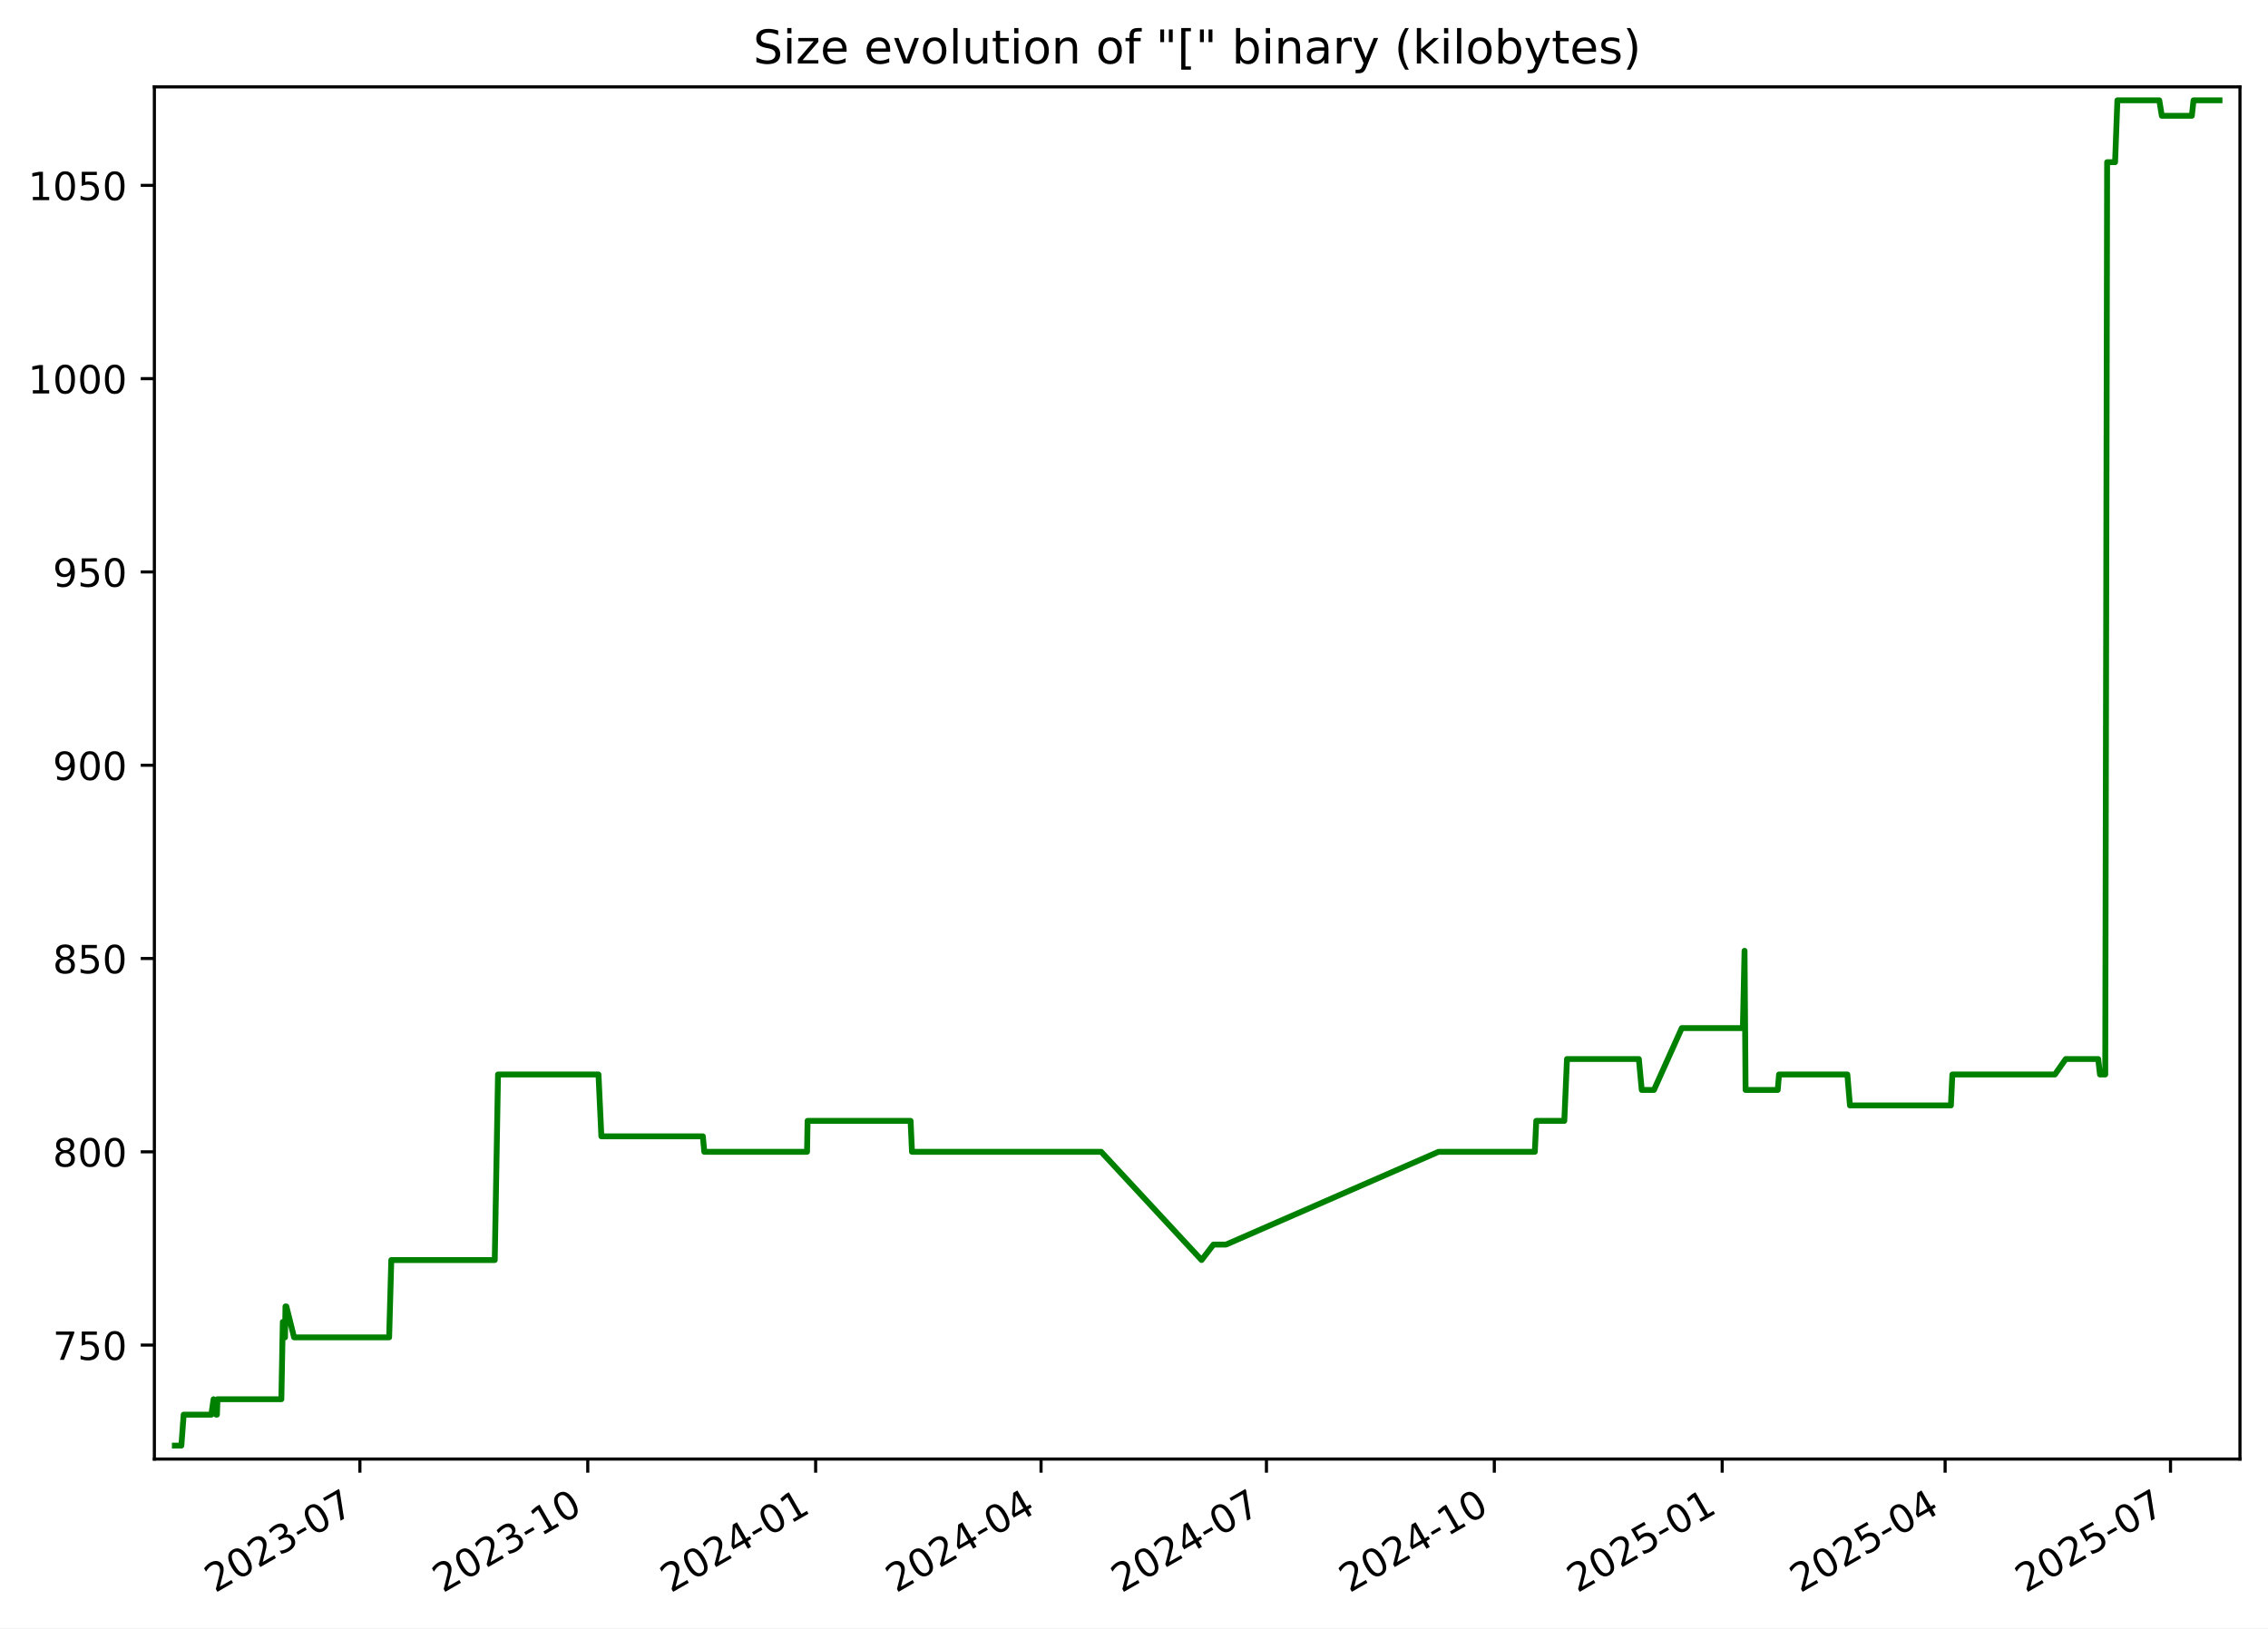
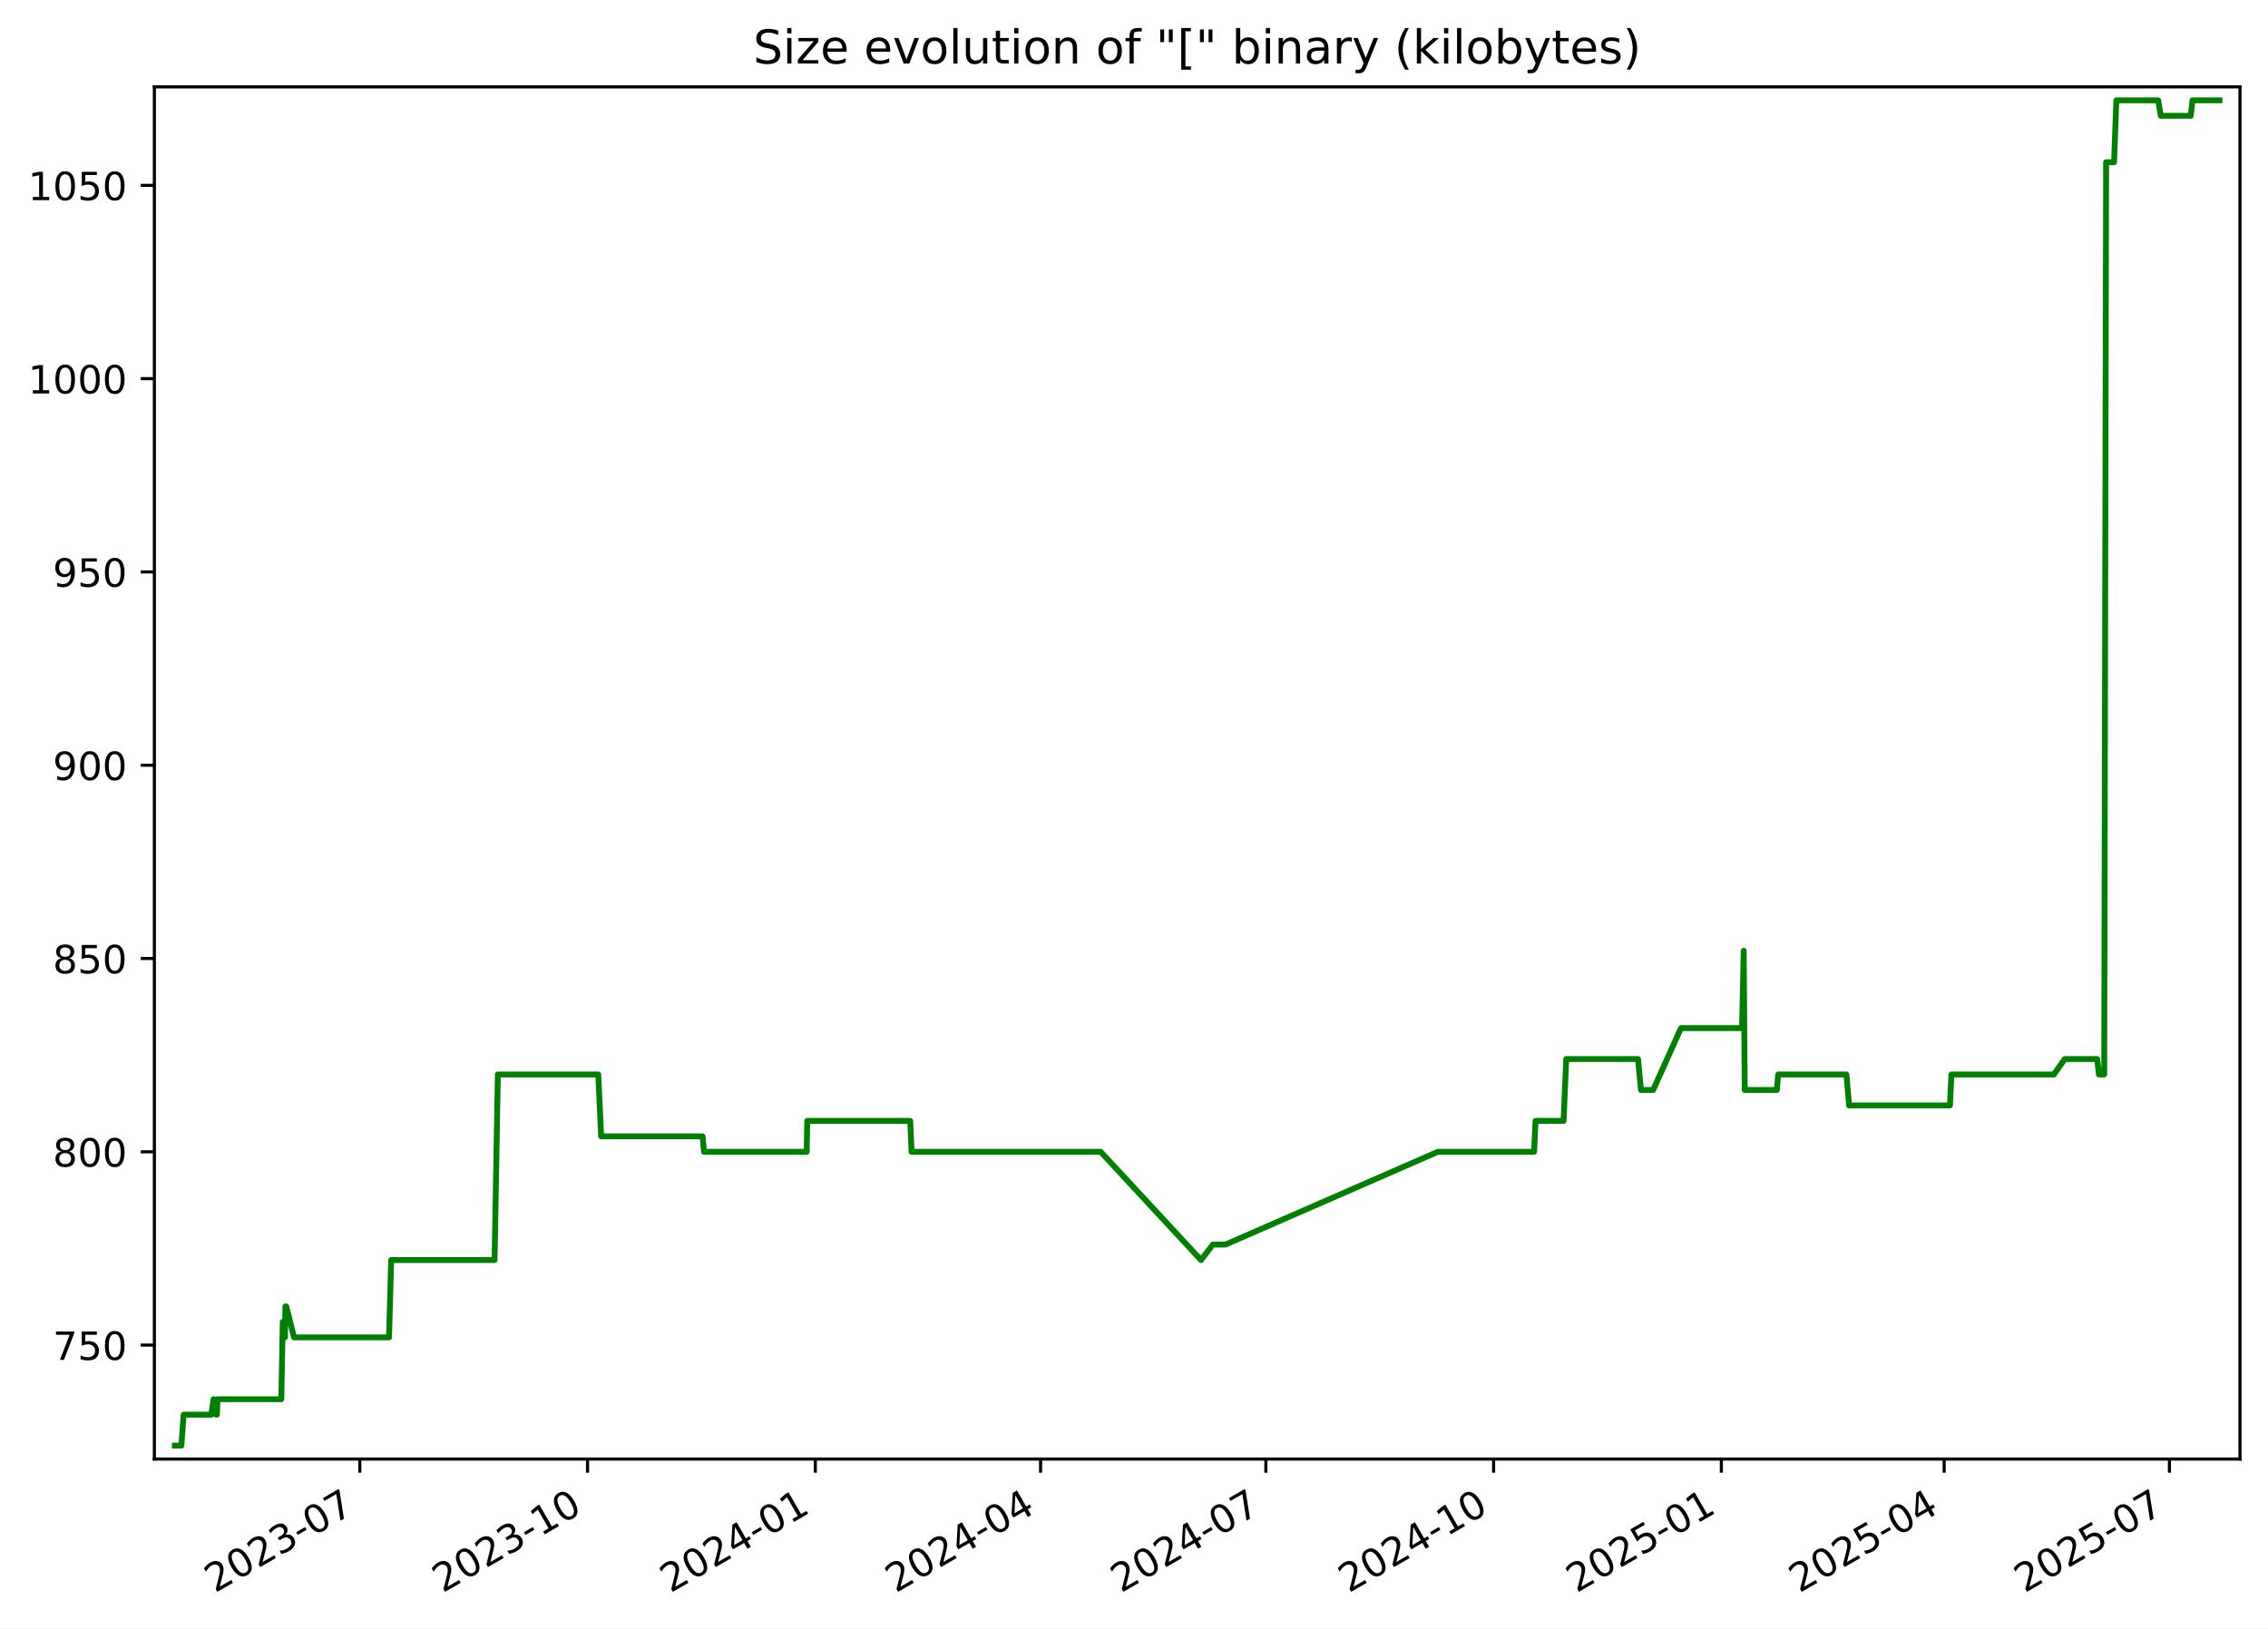
<svg xmlns="http://www.w3.org/2000/svg" xmlns:xlink="http://www.w3.org/1999/xlink" width="582.53pt" height="418.303pt" viewBox="0 0 582.53 418.303" version="1.1">
  <defs>
    <style type="text/css">*{stroke-linejoin: round; stroke-linecap: butt}</style>
  </defs>
  <g id="figure_1">
    <g id="patch_1">
      <path d="M -0 418.303  L 582.53 418.303  L 582.53 0  L -0 0  z " style="fill: #ffffff" />
    </g>
    <g id="axes_1">
      <g id="patch_2">
        <path d="M 39.65 374.83  L 575.33 374.83  L 575.33 22.318  L 39.65 22.318  z " style="fill: #ffffff" />
      </g>
      <g id="matplotlib.axis_1">
        <g id="xtick_1">
          <g id="line2d_1">
            <defs>
-               <path id="m96c07664ab" d="M 0 0  L 0 3.5  " style="stroke: #000000; stroke-width: 0.8" />
+               <path id="mf608683213" d="M 0 0  L 0 3.5  " style="stroke: #000000; stroke-width: 0.8" />
            </defs>
            <g>
-               <use xlink:href="#m96c07664ab" x="92.438" y="374.83" style="stroke: #000000; stroke-width: 0.8" />
+               <use xlink:href="#mf608683213" x="92.413" y="374.83" style="stroke: #000000; stroke-width: 0.8" />
            </g>
          </g>
          <g id="text_1">
-             <g transform="translate(55.21322 409.302) rotate(-30) scale(0.1 -0.1)">
+             <g transform="translate(55.18772 409.302) rotate(-30) scale(0.1 -0.1)">
              <defs>
                <path id="DejaVuSans-32" d="M 1228 531  L 3431 531  L 3431 0  L 469 0  L 469 531  Q 828 903 1448 1529  Q 2069 2156 2228 2338  Q 2531 2678 2651 2914  Q 2772 3150 2772 3378  Q 2772 3750 2511 3984  Q 2250 4219 1831 4219  Q 1534 4219 1204 4116  Q 875 4013 500 3803  L 500 4441  Q 881 4594 1212 4672  Q 1544 4750 1819 4750  Q 2544 4750 2975 4387  Q 3406 4025 3406 3419  Q 3406 3131 3298 2873  Q 3191 2616 2906 2266  Q 2828 2175 2409 1742  Q 1991 1309 1228 531  z " transform="scale(0.015625)" />
                <path id="DejaVuSans-30" d="M 2034 4250  Q 1547 4250 1301 3770  Q 1056 3291 1056 2328  Q 1056 1369 1301 889  Q 1547 409 2034 409  Q 2525 409 2770 889  Q 3016 1369 3016 2328  Q 3016 3291 2770 3770  Q 2525 4250 2034 4250  z M 2034 4750  Q 2819 4750 3233 4129  Q 3647 3509 3647 2328  Q 3647 1150 3233 529  Q 2819 -91 2034 -91  Q 1250 -91 836 529  Q 422 1150 422 2328  Q 422 3509 836 4129  Q 1250 4750 2034 4750  z " transform="scale(0.015625)" />
                <path id="DejaVuSans-33" d="M 2597 2516  Q 3050 2419 3304 2112  Q 3559 1806 3559 1356  Q 3559 666 3084 287  Q 2609 -91 1734 -91  Q 1441 -91 1130 -33  Q 819 25 488 141  L 488 750  Q 750 597 1062 519  Q 1375 441 1716 441  Q 2309 441 2620 675  Q 2931 909 2931 1356  Q 2931 1769 2642 2001  Q 2353 2234 1838 2234  L 1294 2234  L 1294 2753  L 1863 2753  Q 2328 2753 2575 2939  Q 2822 3125 2822 3475  Q 2822 3834 2567 4026  Q 2313 4219 1838 4219  Q 1578 4219 1281 4162  Q 984 4106 628 3988  L 628 4550  Q 988 4650 1302 4700  Q 1616 4750 1894 4750  Q 2613 4750 3031 4423  Q 3450 4097 3450 3541  Q 3450 3153 3228 2886  Q 3006 2619 2597 2516  z " transform="scale(0.015625)" />
                <path id="DejaVuSans-2d" d="M 313 2009  L 1997 2009  L 1997 1497  L 313 1497  L 313 2009  z " transform="scale(0.015625)" />
                <path id="DejaVuSans-37" d="M 525 4666  L 3525 4666  L 3525 4397  L 1831 0  L 1172 0  L 2766 4134  L 525 4134  L 525 4666  z " transform="scale(0.015625)" />
              </defs>
              <use xlink:href="#DejaVuSans-32" />
              <use xlink:href="#DejaVuSans-30" x="63.623" />
              <use xlink:href="#DejaVuSans-32" x="127.246" />
              <use xlink:href="#DejaVuSans-33" x="190.869" />
              <use xlink:href="#DejaVuSans-2d" x="254.492" />
              <use xlink:href="#DejaVuSans-30" x="290.576" />
              <use xlink:href="#DejaVuSans-37" x="354.199" />
            </g>
          </g>
        </g>
        <g id="xtick_2">
          <g id="line2d_2">
            <g>
-               <use xlink:href="#m96c07664ab" x="150.967" y="374.83" style="stroke: #000000; stroke-width: 0.8" />
+               <use xlink:href="#mf608683213" x="150.91" y="374.83" style="stroke: #000000; stroke-width: 0.8" />
            </g>
          </g>
          <g id="text_2">
-             <g transform="translate(113.7424 409.302) rotate(-30) scale(0.1 -0.1)">
+             <g transform="translate(113.6855 409.302) rotate(-30) scale(0.1 -0.1)">
              <defs>
                <path id="DejaVuSans-31" d="M 794 531  L 1825 531  L 1825 4091  L 703 3866  L 703 4441  L 1819 4666  L 2450 4666  L 2450 531  L 3481 531  L 3481 0  L 794 0  L 794 531  z " transform="scale(0.015625)" />
              </defs>
              <use xlink:href="#DejaVuSans-32" />
              <use xlink:href="#DejaVuSans-30" x="63.623" />
              <use xlink:href="#DejaVuSans-32" x="127.246" />
              <use xlink:href="#DejaVuSans-33" x="190.869" />
              <use xlink:href="#DejaVuSans-2d" x="254.492" />
              <use xlink:href="#DejaVuSans-31" x="290.576" />
              <use xlink:href="#DejaVuSans-30" x="354.199" />
            </g>
          </g>
        </g>
        <g id="xtick_3">
          <g id="line2d_3">
            <g>
-               <use xlink:href="#m96c07664ab" x="209.496" y="374.83" style="stroke: #000000; stroke-width: 0.8" />
+               <use xlink:href="#mf608683213" x="209.408" y="374.83" style="stroke: #000000; stroke-width: 0.8" />
            </g>
          </g>
          <g id="text_3">
-             <g transform="translate(172.2717 409.302) rotate(-30) scale(0.1 -0.1)">
+             <g transform="translate(172.1834 409.302) rotate(-30) scale(0.1 -0.1)">
              <defs>
                <path id="DejaVuSans-34" d="M 2419 4116  L 825 1625  L 2419 1625  L 2419 4116  z M 2253 4666  L 3047 4666  L 3047 1625  L 3713 1625  L 3713 1100  L 3047 1100  L 3047 0  L 2419 0  L 2419 1100  L 313 1100  L 313 1709  L 2253 4666  z " transform="scale(0.015625)" />
              </defs>
              <use xlink:href="#DejaVuSans-32" />
              <use xlink:href="#DejaVuSans-30" x="63.623" />
              <use xlink:href="#DejaVuSans-32" x="127.246" />
              <use xlink:href="#DejaVuSans-34" x="190.869" />
              <use xlink:href="#DejaVuSans-2d" x="254.492" />
              <use xlink:href="#DejaVuSans-30" x="290.576" />
              <use xlink:href="#DejaVuSans-31" x="354.199" />
            </g>
          </g>
        </g>
        <g id="xtick_4">
          <g id="line2d_4">
            <g>
-               <use xlink:href="#m96c07664ab" x="267.39" y="374.83" style="stroke: #000000; stroke-width: 0.8" />
+               <use xlink:href="#mf608683213" x="267.27" y="374.83" style="stroke: #000000; stroke-width: 0.8" />
            </g>
          </g>
          <g id="text_4">
-             <g transform="translate(230.1647 409.302) rotate(-30) scale(0.1 -0.1)">
+             <g transform="translate(230.0454 409.302) rotate(-30) scale(0.1 -0.1)">
              <use xlink:href="#DejaVuSans-32" />
              <use xlink:href="#DejaVuSans-30" x="63.623" />
              <use xlink:href="#DejaVuSans-32" x="127.246" />
              <use xlink:href="#DejaVuSans-34" x="190.869" />
              <use xlink:href="#DejaVuSans-2d" x="254.492" />
              <use xlink:href="#DejaVuSans-30" x="290.576" />
              <use xlink:href="#DejaVuSans-34" x="354.199" />
            </g>
          </g>
        </g>
        <g id="xtick_5">
          <g id="line2d_5">
            <g>
-               <use xlink:href="#m96c07664ab" x="325.283" y="374.83" style="stroke: #000000; stroke-width: 0.8" />
+               <use xlink:href="#mf608683213" x="325.132" y="374.83" style="stroke: #000000; stroke-width: 0.8" />
            </g>
          </g>
          <g id="text_5">
-             <g transform="translate(288.0577 409.302) rotate(-30) scale(0.1 -0.1)">
+             <g transform="translate(287.9073 409.302) rotate(-30) scale(0.1 -0.1)">
              <use xlink:href="#DejaVuSans-32" />
              <use xlink:href="#DejaVuSans-30" x="63.623" />
              <use xlink:href="#DejaVuSans-32" x="127.246" />
              <use xlink:href="#DejaVuSans-34" x="190.869" />
              <use xlink:href="#DejaVuSans-2d" x="254.492" />
              <use xlink:href="#DejaVuSans-30" x="290.576" />
              <use xlink:href="#DejaVuSans-37" x="354.199" />
            </g>
          </g>
        </g>
        <g id="xtick_6">
          <g id="line2d_6">
            <g>
-               <use xlink:href="#m96c07664ab" x="383.812" y="374.83" style="stroke: #000000; stroke-width: 0.8" />
+               <use xlink:href="#mf608683213" x="383.63" y="374.83" style="stroke: #000000; stroke-width: 0.8" />
            </g>
          </g>
          <g id="text_6">
-             <g transform="translate(346.5869 409.302) rotate(-30) scale(0.1 -0.1)">
+             <g transform="translate(346.4052 409.302) rotate(-30) scale(0.1 -0.1)">
              <use xlink:href="#DejaVuSans-32" />
              <use xlink:href="#DejaVuSans-30" x="63.623" />
              <use xlink:href="#DejaVuSans-32" x="127.246" />
              <use xlink:href="#DejaVuSans-34" x="190.869" />
              <use xlink:href="#DejaVuSans-2d" x="254.492" />
              <use xlink:href="#DejaVuSans-31" x="290.576" />
              <use xlink:href="#DejaVuSans-30" x="354.199" />
            </g>
          </g>
        </g>
        <g id="xtick_7">
          <g id="line2d_7">
            <g>
-               <use xlink:href="#m96c07664ab" x="442.341" y="374.83" style="stroke: #000000; stroke-width: 0.8" />
+               <use xlink:href="#mf608683213" x="442.128" y="374.83" style="stroke: #000000; stroke-width: 0.8" />
            </g>
          </g>
          <g id="text_7">
-             <g transform="translate(405.1162 409.302) rotate(-30) scale(0.1 -0.1)">
+             <g transform="translate(404.903 409.302) rotate(-30) scale(0.1 -0.1)">
              <defs>
                <path id="DejaVuSans-35" d="M 691 4666  L 3169 4666  L 3169 4134  L 1269 4134  L 1269 2991  Q 1406 3038 1543 3061  Q 1681 3084 1819 3084  Q 2600 3084 3056 2656  Q 3513 2228 3513 1497  Q 3513 744 3044 326  Q 2575 -91 1722 -91  Q 1428 -91 1123 -41  Q 819 9 494 109  L 494 744  Q 775 591 1075 516  Q 1375 441 1709 441  Q 2250 441 2565 725  Q 2881 1009 2881 1497  Q 2881 1984 2565 2268  Q 2250 2553 1709 2553  Q 1456 2553 1204 2497  Q 953 2441 691 2322  L 691 4666  z " transform="scale(0.015625)" />
              </defs>
              <use xlink:href="#DejaVuSans-32" />
              <use xlink:href="#DejaVuSans-30" x="63.623" />
              <use xlink:href="#DejaVuSans-32" x="127.246" />
              <use xlink:href="#DejaVuSans-35" x="190.869" />
              <use xlink:href="#DejaVuSans-2d" x="254.492" />
              <use xlink:href="#DejaVuSans-30" x="290.576" />
              <use xlink:href="#DejaVuSans-31" x="354.199" />
            </g>
          </g>
        </g>
        <g id="xtick_8">
          <g id="line2d_8">
            <g>
-               <use xlink:href="#m96c07664ab" x="499.598" y="374.83" style="stroke: #000000; stroke-width: 0.8" />
+               <use xlink:href="#mf608683213" x="499.354" y="374.83" style="stroke: #000000; stroke-width: 0.8" />
            </g>
          </g>
          <g id="text_8">
-             <g transform="translate(462.373 409.302) rotate(-30) scale(0.1 -0.1)">
+             <g transform="translate(462.1291 409.302) rotate(-30) scale(0.1 -0.1)">
              <use xlink:href="#DejaVuSans-32" />
              <use xlink:href="#DejaVuSans-30" x="63.623" />
              <use xlink:href="#DejaVuSans-32" x="127.246" />
              <use xlink:href="#DejaVuSans-35" x="190.869" />
              <use xlink:href="#DejaVuSans-2d" x="254.492" />
              <use xlink:href="#DejaVuSans-30" x="290.576" />
              <use xlink:href="#DejaVuSans-34" x="354.199" />
            </g>
          </g>
        </g>
        <g id="xtick_9">
          <g id="line2d_9">
            <g>
-               <use xlink:href="#m96c07664ab" x="557.491" y="374.83" style="stroke: #000000; stroke-width: 0.8" />
+               <use xlink:href="#mf608683213" x="557.216" y="374.83" style="stroke: #000000; stroke-width: 0.8" />
            </g>
          </g>
          <g id="text_9">
-             <g transform="translate(520.266 409.302) rotate(-30) scale(0.1 -0.1)">
+             <g transform="translate(519.9911 409.302) rotate(-30) scale(0.1 -0.1)">
              <use xlink:href="#DejaVuSans-32" />
              <use xlink:href="#DejaVuSans-30" x="63.623" />
              <use xlink:href="#DejaVuSans-32" x="127.246" />
              <use xlink:href="#DejaVuSans-35" x="190.869" />
              <use xlink:href="#DejaVuSans-2d" x="254.492" />
              <use xlink:href="#DejaVuSans-30" x="290.576" />
              <use xlink:href="#DejaVuSans-37" x="354.199" />
            </g>
          </g>
        </g>
      </g>
      <g id="matplotlib.axis_2">
        <g id="ytick_1">
          <g id="line2d_10">
            <defs>
-               <path id="m4a01ca8397" d="M 0 0  L -3.5 0  " style="stroke: #000000; stroke-width: 0.8" />
+               <path id="mb2dff05261" d="M 0 0  L -3.5 0  " style="stroke: #000000; stroke-width: 0.8" />
            </defs>
            <g>
-               <use xlink:href="#m4a01ca8397" x="39.65" y="345.553" style="stroke: #000000; stroke-width: 0.8" />
+               <use xlink:href="#mb2dff05261" x="39.65" y="345.553" style="stroke: #000000; stroke-width: 0.8" />
            </g>
          </g>
          <g id="text_10">
            <g transform="translate(13.5625 349.3527) scale(0.1 -0.1)">
              <use xlink:href="#DejaVuSans-37" />
              <use xlink:href="#DejaVuSans-35" x="63.623" />
              <use xlink:href="#DejaVuSans-30" x="127.246" />
            </g>
          </g>
        </g>
        <g id="ytick_2">
          <g id="line2d_11">
            <g>
-               <use xlink:href="#m4a01ca8397" x="39.65" y="295.898" style="stroke: #000000; stroke-width: 0.8" />
+               <use xlink:href="#mb2dff05261" x="39.65" y="295.898" style="stroke: #000000; stroke-width: 0.8" />
            </g>
          </g>
          <g id="text_11">
            <g transform="translate(13.5625 299.6975) scale(0.1 -0.1)">
              <defs>
                <path id="DejaVuSans-38" d="M 2034 2216  Q 1584 2216 1326 1975  Q 1069 1734 1069 1313  Q 1069 891 1326 650  Q 1584 409 2034 409  Q 2484 409 2743 651  Q 3003 894 3003 1313  Q 3003 1734 2745 1975  Q 2488 2216 2034 2216  z M 1403 2484  Q 997 2584 770 2862  Q 544 3141 544 3541  Q 544 4100 942 4425  Q 1341 4750 2034 4750  Q 2731 4750 3128 4425  Q 3525 4100 3525 3541  Q 3525 3141 3298 2862  Q 3072 2584 2669 2484  Q 3125 2378 3379 2068  Q 3634 1759 3634 1313  Q 3634 634 3220 271  Q 2806 -91 2034 -91  Q 1263 -91 848 271  Q 434 634 434 1313  Q 434 1759 690 2068  Q 947 2378 1403 2484  z M 1172 3481  Q 1172 3119 1398 2916  Q 1625 2713 2034 2713  Q 2441 2713 2670 2916  Q 2900 3119 2900 3481  Q 2900 3844 2670 4047  Q 2441 4250 2034 4250  Q 1625 4250 1398 4047  Q 1172 3844 1172 3481  z " transform="scale(0.015625)" />
              </defs>
              <use xlink:href="#DejaVuSans-38" />
              <use xlink:href="#DejaVuSans-30" x="63.623" />
              <use xlink:href="#DejaVuSans-30" x="127.246" />
            </g>
          </g>
        </g>
        <g id="ytick_3">
          <g id="line2d_12">
            <g>
-               <use xlink:href="#m4a01ca8397" x="39.65" y="246.243" style="stroke: #000000; stroke-width: 0.8" />
+               <use xlink:href="#mb2dff05261" x="39.65" y="246.243" style="stroke: #000000; stroke-width: 0.8" />
            </g>
          </g>
          <g id="text_12">
            <g transform="translate(13.5625 250.0423) scale(0.1 -0.1)">
              <use xlink:href="#DejaVuSans-38" />
              <use xlink:href="#DejaVuSans-35" x="63.623" />
              <use xlink:href="#DejaVuSans-30" x="127.246" />
            </g>
          </g>
        </g>
        <g id="ytick_4">
          <g id="line2d_13">
            <g>
-               <use xlink:href="#m4a01ca8397" x="39.65" y="196.588" style="stroke: #000000; stroke-width: 0.8" />
+               <use xlink:href="#mb2dff05261" x="39.65" y="196.588" style="stroke: #000000; stroke-width: 0.8" />
            </g>
          </g>
          <g id="text_13">
            <g transform="translate(13.5625 200.3871) scale(0.1 -0.1)">
              <defs>
                <path id="DejaVuSans-39" d="M 703 97  L 703 672  Q 941 559 1184 500  Q 1428 441 1663 441  Q 2288 441 2617 861  Q 2947 1281 2994 2138  Q 2813 1869 2534 1725  Q 2256 1581 1919 1581  Q 1219 1581 811 2004  Q 403 2428 403 3163  Q 403 3881 828 4315  Q 1253 4750 1959 4750  Q 2769 4750 3195 4129  Q 3622 3509 3622 2328  Q 3622 1225 3098 567  Q 2575 -91 1691 -91  Q 1453 -91 1209 -44  Q 966 3 703 97  z M 1959 2075  Q 2384 2075 2632 2365  Q 2881 2656 2881 3163  Q 2881 3666 2632 3958  Q 2384 4250 1959 4250  Q 1534 4250 1286 3958  Q 1038 3666 1038 3163  Q 1038 2656 1286 2365  Q 1534 2075 1959 2075  z " transform="scale(0.015625)" />
              </defs>
              <use xlink:href="#DejaVuSans-39" />
              <use xlink:href="#DejaVuSans-30" x="63.623" />
              <use xlink:href="#DejaVuSans-30" x="127.246" />
            </g>
          </g>
        </g>
        <g id="ytick_5">
          <g id="line2d_14">
            <g>
-               <use xlink:href="#m4a01ca8397" x="39.65" y="146.933" style="stroke: #000000; stroke-width: 0.8" />
+               <use xlink:href="#mb2dff05261" x="39.65" y="146.933" style="stroke: #000000; stroke-width: 0.8" />
            </g>
          </g>
          <g id="text_14">
            <g transform="translate(13.5625 150.732) scale(0.1 -0.1)">
              <use xlink:href="#DejaVuSans-39" />
              <use xlink:href="#DejaVuSans-35" x="63.623" />
              <use xlink:href="#DejaVuSans-30" x="127.246" />
            </g>
          </g>
        </g>
        <g id="ytick_6">
          <g id="line2d_15">
            <g>
-               <use xlink:href="#m4a01ca8397" x="39.65" y="97.278" style="stroke: #000000; stroke-width: 0.8" />
+               <use xlink:href="#mb2dff05261" x="39.65" y="97.278" style="stroke: #000000; stroke-width: 0.8" />
            </g>
          </g>
          <g id="text_15">
            <g transform="translate(7.2 101.0768) scale(0.1 -0.1)">
              <use xlink:href="#DejaVuSans-31" />
              <use xlink:href="#DejaVuSans-30" x="63.623" />
              <use xlink:href="#DejaVuSans-30" x="127.246" />
              <use xlink:href="#DejaVuSans-30" x="190.869" />
            </g>
          </g>
        </g>
        <g id="ytick_7">
          <g id="line2d_16">
            <g>
-               <use xlink:href="#m4a01ca8397" x="39.65" y="47.622" style="stroke: #000000; stroke-width: 0.8" />
+               <use xlink:href="#mb2dff05261" x="39.65" y="47.622" style="stroke: #000000; stroke-width: 0.8" />
            </g>
          </g>
          <g id="text_16">
            <g transform="translate(7.2 51.42162) scale(0.1 -0.1)">
              <use xlink:href="#DejaVuSans-31" />
              <use xlink:href="#DejaVuSans-30" x="63.623" />
              <use xlink:href="#DejaVuSans-35" x="127.246" />
              <use xlink:href="#DejaVuSans-30" x="190.869" />
            </g>
          </g>
        </g>
      </g>
      <g id="line2d_17">
-         <path d="M 44.902 371.374  L 46.586 371.374  L 47.175 363.429  L 54.285 363.429  L 54.857 359.457  L 55.542 363.429  L 55.716 363.429  L 55.86 359.457  L 72.266 359.457  L 72.639 339.595  L 73.207 343.567  L 73.322 335.622  L 73.548 335.622  L 75.531 343.567  L 99.951 343.567  L 100.505 323.705  L 127.077 323.705  L 127.915 276.036  L 153.722 276.036  L 154.46 291.926  L 180.53 291.926  L 180.894 295.898  L 207.289 295.898  L 207.426 287.953  L 233.885 287.953  L 234.242 295.898  L 282.837 295.898  L 308.622 323.705  L 311.666 319.733  L 314.895 319.733  L 369.488 295.898  L 394.217 295.898  L 394.588 287.953  L 401.789 287.953  L 402.477 272.064  L 420.935 272.064  L 421.681 280.009  L 424.814 280.009  L 431.959 264.119  L 447.657 264.119  L 448.081 244.257  L 448.348 280.009  L 456.604 280.009  L 456.945 276.036  L 474.486 276.036  L 475.155 283.981  L 501.086 283.981  L 501.461 276.036  L 527.795 276.036  L 530.575 272.064  L 538.917 272.064  L 539.377 276.036  L 540.728 276.036  L 541.211 41.664  L 543.255 41.664  L 543.847 25.774  L 554.61 25.774  L 555.26 29.747  L 562.97 29.747  L 563.407 25.774  L 570.078 25.774  L 570.078 25.774  " clip-path="url(#p5d777a0b25)" style="fill: none; stroke: #008000; stroke-width: 1.5; stroke-linecap: square" />
+         <path d="M 44.902 371.374  L 46.585 371.374  L 47.174 363.429  L 54.28 363.429  L 54.852 359.457  L 55.536 363.429  L 55.711 363.429  L 55.854 359.457  L 72.252 359.457  L 72.624 339.595  L 73.192 343.567  L 73.307 335.622  L 73.533 335.622  L 75.514 343.567  L 99.922 343.567  L 100.475 323.705  L 127.033 323.705  L 127.871 276.036  L 153.664 276.036  L 154.401 291.926  L 180.457 291.926  L 180.821 295.898  L 207.202 295.898  L 207.339 287.953  L 233.784 287.953  L 234.141 295.898  L 282.709 295.898  L 308.48 323.705  L 311.523 319.733  L 314.751 319.733  L 369.314 295.898  L 394.03 295.898  L 394.4 287.953  L 401.598 287.953  L 402.286 272.064  L 420.733 272.064  L 421.479 280.009  L 424.61 280.009  L 431.752 264.119  L 447.441 264.119  L 447.865 244.257  L 448.131 280.009  L 456.383 280.009  L 456.724 276.036  L 474.256 276.036  L 474.924 283.981  L 500.841 283.981  L 501.216 276.036  L 527.536 276.036  L 530.315 272.064  L 538.652 272.064  L 539.112 276.036  L 540.462 276.036  L 540.945 41.664  L 542.988 41.664  L 543.58 25.774  L 554.337 25.774  L 554.986 29.747  L 562.692 29.747  L 563.129 25.774  L 570.078 25.774  L 570.078 25.774  " clip-path="url(#p7a22f7645d)" style="fill: none; stroke: #008000; stroke-width: 1.5; stroke-linecap: square" />
      </g>
      <g id="patch_3">
        <path d="M 39.65 374.83  L 39.65 22.318  " style="fill: none; stroke: #000000; stroke-width: 0.8; stroke-linejoin: miter; stroke-linecap: square" />
      </g>
      <g id="patch_4">
        <path d="M 575.33 374.83  L 575.33 22.318  " style="fill: none; stroke: #000000; stroke-width: 0.8; stroke-linejoin: miter; stroke-linecap: square" />
      </g>
      <g id="patch_5">
        <path d="M 39.65 374.83  L 575.33 374.83  " style="fill: none; stroke: #000000; stroke-width: 0.8; stroke-linejoin: miter; stroke-linecap: square" />
      </g>
      <g id="patch_6">
        <path d="M 39.65 22.318  L 575.33 22.318  " style="fill: none; stroke: #000000; stroke-width: 0.8; stroke-linejoin: miter; stroke-linecap: square" />
      </g>
      <g id="text_17">
        <g transform="translate(193.4534 16.31812) scale(0.12 -0.12)">
          <defs>
            <path id="DejaVuSans-53" d="M 3425 4513  L 3425 3897  Q 3066 4069 2747 4153  Q 2428 4238 2131 4238  Q 1616 4238 1336 4038  Q 1056 3838 1056 3469  Q 1056 3159 1242 3001  Q 1428 2844 1947 2747  L 2328 2669  Q 3034 2534 3370 2195  Q 3706 1856 3706 1288  Q 3706 609 3251 259  Q 2797 -91 1919 -91  Q 1588 -91 1214 -16  Q 841 59 441 206  L 441 856  Q 825 641 1194 531  Q 1563 422 1919 422  Q 2459 422 2753 634  Q 3047 847 3047 1241  Q 3047 1584 2836 1778  Q 2625 1972 2144 2069  L 1759 2144  Q 1053 2284 737 2584  Q 422 2884 422 3419  Q 422 4038 858 4394  Q 1294 4750 2059 4750  Q 2388 4750 2728 4690  Q 3069 4631 3425 4513  z " transform="scale(0.015625)" />
            <path id="DejaVuSans-69" d="M 603 3500  L 1178 3500  L 1178 0  L 603 0  L 603 3500  z M 603 4863  L 1178 4863  L 1178 4134  L 603 4134  L 603 4863  z " transform="scale(0.015625)" />
            <path id="DejaVuSans-7a" d="M 353 3500  L 3084 3500  L 3084 2975  L 922 459  L 3084 459  L 3084 0  L 275 0  L 275 525  L 2438 3041  L 353 3041  L 353 3500  z " transform="scale(0.015625)" />
            <path id="DejaVuSans-65" d="M 3597 1894  L 3597 1613  L 953 1613  Q 991 1019 1311 708  Q 1631 397 2203 397  Q 2534 397 2845 478  Q 3156 559 3463 722  L 3463 178  Q 3153 47 2828 -22  Q 2503 -91 2169 -91  Q 1331 -91 842 396  Q 353 884 353 1716  Q 353 2575 817 3079  Q 1281 3584 2069 3584  Q 2775 3584 3186 3129  Q 3597 2675 3597 1894  z M 3022 2063  Q 3016 2534 2758 2815  Q 2500 3097 2075 3097  Q 1594 3097 1305 2825  Q 1016 2553 972 2059  L 3022 2063  z " transform="scale(0.015625)" />
            <path id="DejaVuSans-20" transform="scale(0.015625)" />
            <path id="DejaVuSans-76" d="M 191 3500  L 800 3500  L 1894 563  L 2988 3500  L 3597 3500  L 2284 0  L 1503 0  L 191 3500  z " transform="scale(0.015625)" />
            <path id="DejaVuSans-6f" d="M 1959 3097  Q 1497 3097 1228 2736  Q 959 2375 959 1747  Q 959 1119 1226 758  Q 1494 397 1959 397  Q 2419 397 2687 759  Q 2956 1122 2956 1747  Q 2956 2369 2687 2733  Q 2419 3097 1959 3097  z M 1959 3584  Q 2709 3584 3137 3096  Q 3566 2609 3566 1747  Q 3566 888 3137 398  Q 2709 -91 1959 -91  Q 1206 -91 779 398  Q 353 888 353 1747  Q 353 2609 779 3096  Q 1206 3584 1959 3584  z " transform="scale(0.015625)" />
            <path id="DejaVuSans-6c" d="M 603 4863  L 1178 4863  L 1178 0  L 603 0  L 603 4863  z " transform="scale(0.015625)" />
            <path id="DejaVuSans-75" d="M 544 1381  L 544 3500  L 1119 3500  L 1119 1403  Q 1119 906 1312 657  Q 1506 409 1894 409  Q 2359 409 2629 706  Q 2900 1003 2900 1516  L 2900 3500  L 3475 3500  L 3475 0  L 2900 0  L 2900 538  Q 2691 219 2414 64  Q 2138 -91 1772 -91  Q 1169 -91 856 284  Q 544 659 544 1381  z M 1991 3584  L 1991 3584  z " transform="scale(0.015625)" />
            <path id="DejaVuSans-74" d="M 1172 4494  L 1172 3500  L 2356 3500  L 2356 3053  L 1172 3053  L 1172 1153  Q 1172 725 1289 603  Q 1406 481 1766 481  L 2356 481  L 2356 0  L 1766 0  Q 1100 0 847 248  Q 594 497 594 1153  L 594 3053  L 172 3053  L 172 3500  L 594 3500  L 594 4494  L 1172 4494  z " transform="scale(0.015625)" />
            <path id="DejaVuSans-6e" d="M 3513 2113  L 3513 0  L 2938 0  L 2938 2094  Q 2938 2591 2744 2837  Q 2550 3084 2163 3084  Q 1697 3084 1428 2787  Q 1159 2491 1159 1978  L 1159 0  L 581 0  L 581 3500  L 1159 3500  L 1159 2956  Q 1366 3272 1645 3428  Q 1925 3584 2291 3584  Q 2894 3584 3203 3211  Q 3513 2838 3513 2113  z " transform="scale(0.015625)" />
            <path id="DejaVuSans-66" d="M 2375 4863  L 2375 4384  L 1825 4384  Q 1516 4384 1395 4259  Q 1275 4134 1275 3809  L 1275 3500  L 2222 3500  L 2222 3053  L 1275 3053  L 1275 0  L 697 0  L 697 3053  L 147 3053  L 147 3500  L 697 3500  L 697 3744  Q 697 4328 969 4595  Q 1241 4863 1831 4863  L 2375 4863  z " transform="scale(0.015625)" />
            <path id="DejaVuSans-22" d="M 1147 4666  L 1147 2931  L 616 2931  L 616 4666  L 1147 4666  z M 2328 4666  L 2328 2931  L 1797 2931  L 1797 4666  L 2328 4666  z " transform="scale(0.015625)" />
            <path id="DejaVuSans-5b" d="M 550 4863  L 1875 4863  L 1875 4416  L 1125 4416  L 1125 -397  L 1875 -397  L 1875 -844  L 550 -844  L 550 4863  z " transform="scale(0.015625)" />
            <path id="DejaVuSans-62" d="M 3116 1747  Q 3116 2381 2855 2742  Q 2594 3103 2138 3103  Q 1681 3103 1420 2742  Q 1159 2381 1159 1747  Q 1159 1113 1420 752  Q 1681 391 2138 391  Q 2594 391 2855 752  Q 3116 1113 3116 1747  z M 1159 2969  Q 1341 3281 1617 3432  Q 1894 3584 2278 3584  Q 2916 3584 3314 3078  Q 3713 2572 3713 1747  Q 3713 922 3314 415  Q 2916 -91 2278 -91  Q 1894 -91 1617 61  Q 1341 213 1159 525  L 1159 0  L 581 0  L 581 4863  L 1159 4863  L 1159 2969  z " transform="scale(0.015625)" />
            <path id="DejaVuSans-61" d="M 2194 1759  Q 1497 1759 1228 1600  Q 959 1441 959 1056  Q 959 750 1161 570  Q 1363 391 1709 391  Q 2188 391 2477 730  Q 2766 1069 2766 1631  L 2766 1759  L 2194 1759  z M 3341 1997  L 3341 0  L 2766 0  L 2766 531  Q 2569 213 2275 61  Q 1981 -91 1556 -91  Q 1019 -91 701 211  Q 384 513 384 1019  Q 384 1609 779 1909  Q 1175 2209 1959 2209  L 2766 2209  L 2766 2266  Q 2766 2663 2505 2880  Q 2244 3097 1772 3097  Q 1472 3097 1187 3025  Q 903 2953 641 2809  L 641 3341  Q 956 3463 1253 3523  Q 1550 3584 1831 3584  Q 2591 3584 2966 3190  Q 3341 2797 3341 1997  z " transform="scale(0.015625)" />
            <path id="DejaVuSans-72" d="M 2631 2963  Q 2534 3019 2420 3045  Q 2306 3072 2169 3072  Q 1681 3072 1420 2755  Q 1159 2438 1159 1844  L 1159 0  L 581 0  L 581 3500  L 1159 3500  L 1159 2956  Q 1341 3275 1631 3429  Q 1922 3584 2338 3584  Q 2397 3584 2469 3576  Q 2541 3569 2628 3553  L 2631 2963  z " transform="scale(0.015625)" />
            <path id="DejaVuSans-79" d="M 2059 -325  Q 1816 -950 1584 -1140  Q 1353 -1331 966 -1331  L 506 -1331  L 506 -850  L 844 -850  Q 1081 -850 1212 -737  Q 1344 -625 1503 -206  L 1606 56  L 191 3500  L 800 3500  L 1894 763  L 2988 3500  L 3597 3500  L 2059 -325  z " transform="scale(0.015625)" />
            <path id="DejaVuSans-28" d="M 1984 4856  Q 1566 4138 1362 3434  Q 1159 2731 1159 2009  Q 1159 1288 1364 580  Q 1569 -128 1984 -844  L 1484 -844  Q 1016 -109 783 600  Q 550 1309 550 2009  Q 550 2706 781 3412  Q 1013 4119 1484 4856  L 1984 4856  z " transform="scale(0.015625)" />
            <path id="DejaVuSans-6b" d="M 581 4863  L 1159 4863  L 1159 1991  L 2875 3500  L 3609 3500  L 1753 1863  L 3688 0  L 2938 0  L 1159 1709  L 1159 0  L 581 0  L 581 4863  z " transform="scale(0.015625)" />
            <path id="DejaVuSans-73" d="M 2834 3397  L 2834 2853  Q 2591 2978 2328 3040  Q 2066 3103 1784 3103  Q 1356 3103 1142 2972  Q 928 2841 928 2578  Q 928 2378 1081 2264  Q 1234 2150 1697 2047  L 1894 2003  Q 2506 1872 2764 1633  Q 3022 1394 3022 966  Q 3022 478 2636 193  Q 2250 -91 1575 -91  Q 1294 -91 989 -36  Q 684 19 347 128  L 347 722  Q 666 556 975 473  Q 1284 391 1588 391  Q 1994 391 2212 530  Q 2431 669 2431 922  Q 2431 1156 2273 1281  Q 2116 1406 1581 1522  L 1381 1569  Q 847 1681 609 1914  Q 372 2147 372 2553  Q 372 3047 722 3315  Q 1072 3584 1716 3584  Q 2034 3584 2315 3537  Q 2597 3491 2834 3397  z " transform="scale(0.015625)" />
            <path id="DejaVuSans-29" d="M 513 4856  L 1013 4856  Q 1481 4119 1714 3412  Q 1947 2706 1947 2009  Q 1947 1309 1714 600  Q 1481 -109 1013 -844  L 513 -844  Q 928 -128 1133 580  Q 1338 1288 1338 2009  Q 1338 2731 1133 3434  Q 928 4138 513 4856  z " transform="scale(0.015625)" />
          </defs>
          <use xlink:href="#DejaVuSans-53" />
          <use xlink:href="#DejaVuSans-69" x="63.477" />
          <use xlink:href="#DejaVuSans-7a" x="91.26" />
          <use xlink:href="#DejaVuSans-65" x="143.75" />
          <use xlink:href="#DejaVuSans-20" x="205.273" />
          <use xlink:href="#DejaVuSans-65" x="237.061" />
          <use xlink:href="#DejaVuSans-76" x="298.584" />
          <use xlink:href="#DejaVuSans-6f" x="357.764" />
          <use xlink:href="#DejaVuSans-6c" x="418.945" />
          <use xlink:href="#DejaVuSans-75" x="446.729" />
          <use xlink:href="#DejaVuSans-74" x="510.107" />
          <use xlink:href="#DejaVuSans-69" x="549.316" />
          <use xlink:href="#DejaVuSans-6f" x="577.1" />
          <use xlink:href="#DejaVuSans-6e" x="638.281" />
          <use xlink:href="#DejaVuSans-20" x="701.66" />
          <use xlink:href="#DejaVuSans-6f" x="733.447" />
          <use xlink:href="#DejaVuSans-66" x="794.629" />
          <use xlink:href="#DejaVuSans-20" x="829.834" />
          <use xlink:href="#DejaVuSans-22" x="861.621" />
          <use xlink:href="#DejaVuSans-5b" x="907.617" />
          <use xlink:href="#DejaVuSans-22" x="946.631" />
          <use xlink:href="#DejaVuSans-20" x="992.627" />
          <use xlink:href="#DejaVuSans-62" x="1024.414" />
          <use xlink:href="#DejaVuSans-69" x="1087.891" />
          <use xlink:href="#DejaVuSans-6e" x="1115.674" />
          <use xlink:href="#DejaVuSans-61" x="1179.053" />
          <use xlink:href="#DejaVuSans-72" x="1240.332" />
          <use xlink:href="#DejaVuSans-79" x="1281.445" />
          <use xlink:href="#DejaVuSans-20" x="1340.625" />
          <use xlink:href="#DejaVuSans-28" x="1372.412" />
          <use xlink:href="#DejaVuSans-6b" x="1411.426" />
          <use xlink:href="#DejaVuSans-69" x="1469.336" />
          <use xlink:href="#DejaVuSans-6c" x="1497.119" />
          <use xlink:href="#DejaVuSans-6f" x="1524.902" />
          <use xlink:href="#DejaVuSans-62" x="1586.084" />
          <use xlink:href="#DejaVuSans-79" x="1649.561" />
          <use xlink:href="#DejaVuSans-74" x="1708.74" />
          <use xlink:href="#DejaVuSans-65" x="1747.949" />
          <use xlink:href="#DejaVuSans-73" x="1809.473" />
          <use xlink:href="#DejaVuSans-29" x="1861.572" />
        </g>
      </g>
    </g>
  </g>
  <defs>
-     <clipPath id="p5d777a0b25">
+     <clipPath id="p7a22f7645d">
      <rect x="39.65" y="22.318" width="535.68" height="352.512" />
    </clipPath>
  </defs>
</svg>
